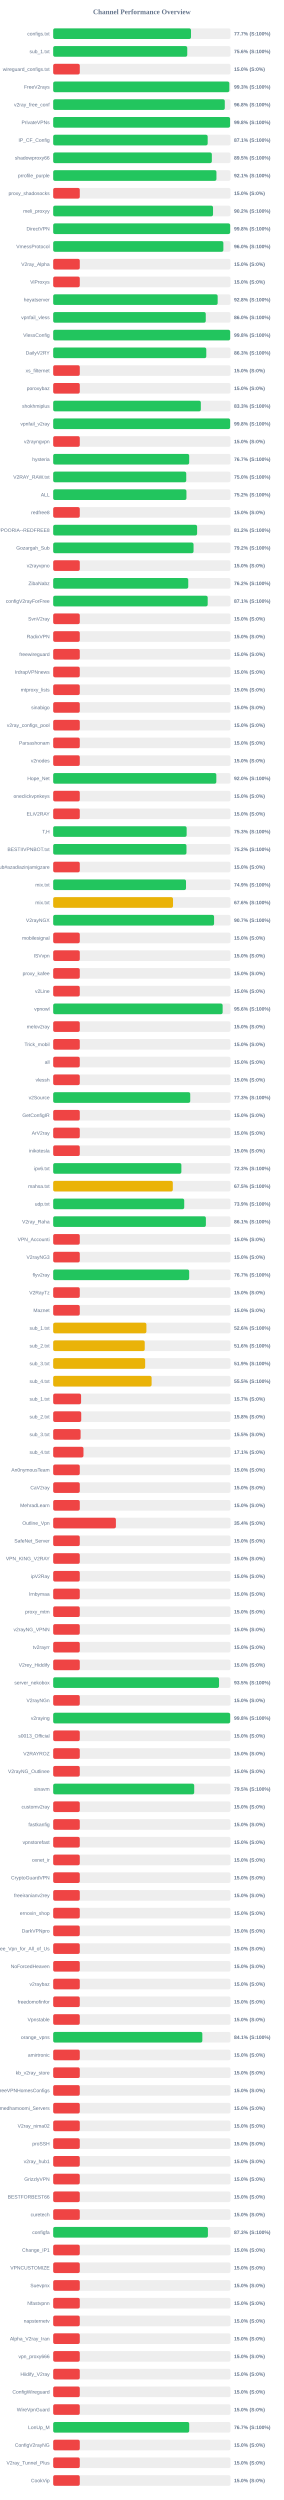
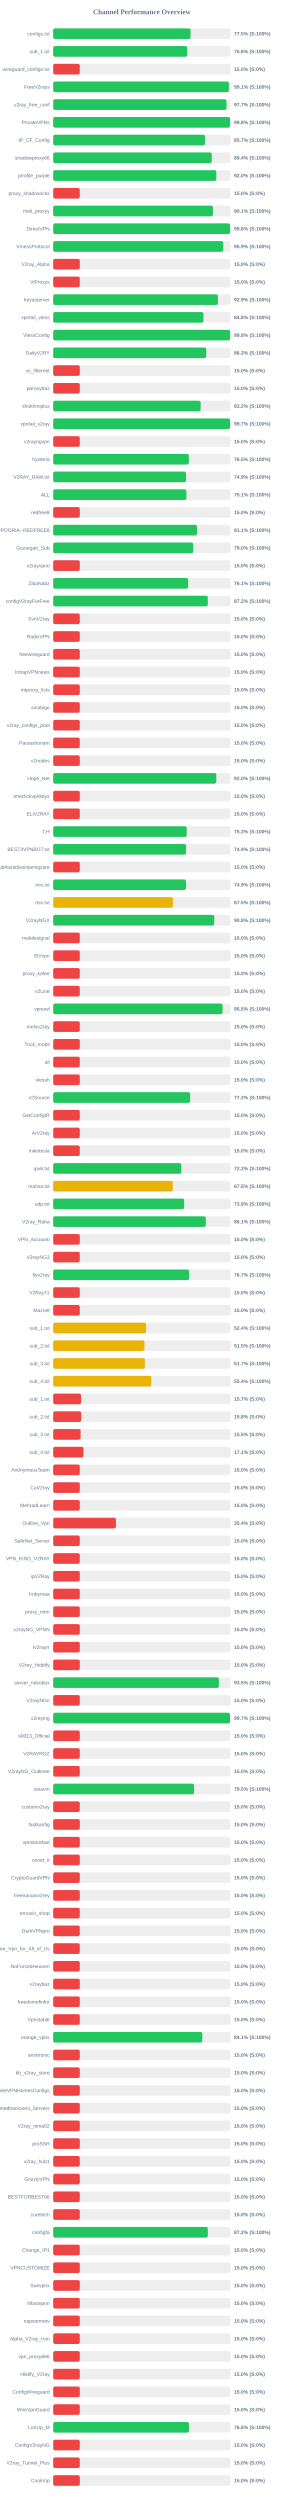
<svg xmlns="http://www.w3.org/2000/svg" width="800" height="7050" version="1.1">
  <style>
        .row { font: 14px Arial; fill: #64748b; }
        .score { font: bold 14px Arial; fill: #64748b; }
    </style>
  <text x="400" y="40" text-anchor="middle" font-size="20px" font-weight="bold" fill="#64748b">Channel Performance Overview</text>
  <rect x="150" y="80" width="500" height="30" fill="#eee" rx="5" />
-   <rect x="150" y="80" width="388.6" height="30" fill="#22c55e" rx="5" />
+   <rect x="150" y="80" width="387.4" height="30" fill="#22c55e" rx="5" />
  <text x="140" y="100" text-anchor="end" class="row">configs.txt</text>
-   <text x="660" y="100" text-anchor="start" class="score">77.7% (S:100%)</text>
+   <text x="660" y="100" text-anchor="start" class="score">77.5% (S:100%)</text>
  <rect x="150" y="130" width="500" height="30" fill="#eee" rx="5" />
-   <rect x="150" y="130" width="378.05" height="30" fill="#22c55e" rx="5" />
+   <rect x="150" y="130" width="377.9" height="30" fill="#22c55e" rx="5" />
  <text x="140" y="150" text-anchor="end" class="row">sub_1.txt</text>
  <text x="660" y="150" text-anchor="start" class="score">75.6% (S:100%)</text>
  <rect x="150" y="180" width="500" height="30" fill="#eee" rx="5" />
  <rect x="150" y="180" width="75.0" height="30" fill="#ef4444" rx="5" />
  <text x="140" y="200" text-anchor="end" class="row">wireguard_configs.txt</text>
  <text x="660" y="200" text-anchor="start" class="score">15.0% (S:0%)</text>
  <rect x="150" y="230" width="500" height="30" fill="#eee" rx="5" />
-   <rect x="150" y="230" width="496.7" height="30" fill="#22c55e" rx="5" />
+   <rect x="150" y="230" width="495.45" height="30" fill="#22c55e" rx="5" />
  <text x="140" y="250" text-anchor="end" class="row">FreeV2rays</text>
-   <text x="660" y="250" text-anchor="start" class="score">99.3% (S:100%)</text>
+   <text x="660" y="250" text-anchor="start" class="score">99.1% (S:100%)</text>
  <rect x="150" y="280" width="500" height="30" fill="#eee" rx="5" />
-   <rect x="150" y="280" width="483.9" height="30" fill="#22c55e" rx="5" />
+   <rect x="150" y="280" width="488.7" height="30" fill="#22c55e" rx="5" />
  <text x="140" y="300" text-anchor="end" class="row">v2ray_free_conf</text>
-   <text x="660" y="300" text-anchor="start" class="score">96.8% (S:100%)</text>
+   <text x="660" y="300" text-anchor="start" class="score">97.7% (S:100%)</text>
  <rect x="150" y="330" width="500" height="30" fill="#eee" rx="5" />
-   <rect x="150" y="330" width="498.75" height="30" fill="#22c55e" rx="5" />
+   <rect x="150" y="330" width="498.8" height="30" fill="#22c55e" rx="5" />
  <text x="140" y="350" text-anchor="end" class="row">PrivateVPNs</text>
  <text x="660" y="350" text-anchor="start" class="score">99.8% (S:100%)</text>
  <rect x="150" y="380" width="500" height="30" fill="#eee" rx="5" />
-   <rect x="150" y="380" width="435.65" height="30" fill="#22c55e" rx="5" />
+   <rect x="150" y="380" width="428.3" height="30" fill="#22c55e" rx="5" />
  <text x="140" y="400" text-anchor="end" class="row">IP_CF_Config</text>
-   <text x="660" y="400" text-anchor="start" class="score">87.1% (S:100%)</text>
+   <text x="660" y="400" text-anchor="start" class="score">85.7% (S:100%)</text>
  <rect x="150" y="430" width="500" height="30" fill="#eee" rx="5" />
-   <rect x="150" y="430" width="447.4" height="30" fill="#22c55e" rx="5" />
+   <rect x="150" y="430" width="447.15" height="30" fill="#22c55e" rx="5" />
  <text x="140" y="450" text-anchor="end" class="row">shadowproxy66</text>
-   <text x="660" y="450" text-anchor="start" class="score">89.5% (S:100%)</text>
+   <text x="660" y="450" text-anchor="start" class="score">89.4% (S:100%)</text>
  <rect x="150" y="480" width="500" height="30" fill="#eee" rx="5" />
-   <rect x="150" y="480" width="460.35" height="30" fill="#22c55e" rx="5" />
+   <rect x="150" y="480" width="460.05" height="30" fill="#22c55e" rx="5" />
  <text x="140" y="500" text-anchor="end" class="row">prrofile_purple</text>
-   <text x="660" y="500" text-anchor="start" class="score">92.1% (S:100%)</text>
+   <text x="660" y="500" text-anchor="start" class="score">92.0% (S:100%)</text>
  <rect x="150" y="530" width="500" height="30" fill="#eee" rx="5" />
  <rect x="150" y="530" width="75.0" height="30" fill="#ef4444" rx="5" />
  <text x="140" y="550" text-anchor="end" class="row">proxy_shadosocks</text>
  <text x="660" y="550" text-anchor="start" class="score">15.0% (S:0%)</text>
  <rect x="150" y="580" width="500" height="30" fill="#eee" rx="5" />
-   <rect x="150" y="580" width="450.75" height="30" fill="#22c55e" rx="5" />
+   <rect x="150" y="580" width="450.35" height="30" fill="#22c55e" rx="5" />
  <text x="140" y="600" text-anchor="end" class="row">meli_proxyy</text>
-   <text x="660" y="600" text-anchor="start" class="score">90.2% (S:100%)</text>
+   <text x="660" y="600" text-anchor="start" class="score">90.1% (S:100%)</text>
  <rect x="150" y="630" width="500" height="30" fill="#eee" rx="5" />
-   <rect x="150" y="630" width="499.05" height="30" fill="#22c55e" rx="5" />
+   <rect x="150" y="630" width="498.85" height="30" fill="#22c55e" rx="5" />
  <text x="140" y="650" text-anchor="end" class="row">DirectVPN</text>
  <text x="660" y="650" text-anchor="start" class="score">99.8% (S:100%)</text>
  <rect x="150" y="680" width="500" height="30" fill="#eee" rx="5" />
-   <rect x="150" y="680" width="479.9" height="30" fill="#22c55e" rx="5" />
+   <rect x="150" y="680" width="479.6" height="30" fill="#22c55e" rx="5" />
  <text x="140" y="700" text-anchor="end" class="row">VmessProtocol</text>
-   <text x="660" y="700" text-anchor="start" class="score">96.0% (S:100%)</text>
+   <text x="660" y="700" text-anchor="start" class="score">95.9% (S:100%)</text>
  <rect x="150" y="730" width="500" height="30" fill="#eee" rx="5" />
  <rect x="150" y="730" width="75.0" height="30" fill="#ef4444" rx="5" />
  <text x="140" y="750" text-anchor="end" class="row">V2ray_Alpha</text>
  <text x="660" y="750" text-anchor="start" class="score">15.0% (S:0%)</text>
  <rect x="150" y="780" width="500" height="30" fill="#eee" rx="5" />
  <rect x="150" y="780" width="75.0" height="30" fill="#ef4444" rx="5" />
  <text x="140" y="800" text-anchor="end" class="row">ViProxys</text>
  <text x="660" y="800" text-anchor="start" class="score">15.0% (S:0%)</text>
  <rect x="150" y="830" width="500" height="30" fill="#eee" rx="5" />
-   <rect x="150" y="830" width="463.8" height="30" fill="#22c55e" rx="5" />
+   <rect x="150" y="830" width="464.55" height="30" fill="#22c55e" rx="5" />
  <text x="140" y="850" text-anchor="end" class="row">heyatserver</text>
-   <text x="660" y="850" text-anchor="start" class="score">92.8% (S:100%)</text>
+   <text x="660" y="850" text-anchor="start" class="score">92.9% (S:100%)</text>
  <rect x="150" y="880" width="500" height="30" fill="#eee" rx="5" />
-   <rect x="150" y="880" width="430.25" height="30" fill="#22c55e" rx="5" />
+   <rect x="150" y="880" width="423.75" height="30" fill="#22c55e" rx="5" />
  <text x="140" y="900" text-anchor="end" class="row">vpnfail_vless</text>
-   <text x="660" y="900" text-anchor="start" class="score">86.0% (S:100%)</text>
+   <text x="660" y="900" text-anchor="start" class="score">84.8% (S:100%)</text>
  <rect x="150" y="930" width="500" height="30" fill="#eee" rx="5" />
-   <rect x="150" y="930" width="499.05" height="30" fill="#22c55e" rx="5" />
+   <rect x="150" y="930" width="498.8" height="30" fill="#22c55e" rx="5" />
  <text x="140" y="950" text-anchor="end" class="row">VlessConfig</text>
  <text x="660" y="950" text-anchor="start" class="score">99.8% (S:100%)</text>
  <rect x="150" y="980" width="500" height="30" fill="#eee" rx="5" />
-   <rect x="150" y="980" width="431.75" height="30" fill="#22c55e" rx="5" />
+   <rect x="150" y="980" width="431.5" height="30" fill="#22c55e" rx="5" />
  <text x="140" y="1000" text-anchor="end" class="row">DailyV2RY</text>
  <text x="660" y="1000" text-anchor="start" class="score">86.3% (S:100%)</text>
  <rect x="150" y="1030" width="500" height="30" fill="#eee" rx="5" />
  <rect x="150" y="1030" width="75.0" height="30" fill="#ef4444" rx="5" />
  <text x="140" y="1050" text-anchor="end" class="row">xs_filternet</text>
  <text x="660" y="1050" text-anchor="start" class="score">15.0% (S:0%)</text>
  <rect x="150" y="1080" width="500" height="30" fill="#eee" rx="5" />
  <rect x="150" y="1080" width="75.0" height="30" fill="#ef4444" rx="5" />
  <text x="140" y="1100" text-anchor="end" class="row">poroxybaz</text>
  <text x="660" y="1100" text-anchor="start" class="score">15.0% (S:0%)</text>
  <rect x="150" y="1130" width="500" height="30" fill="#eee" rx="5" />
-   <rect x="150" y="1130" width="416.35" height="30" fill="#22c55e" rx="5" />
+   <rect x="150" y="1130" width="415.8" height="30" fill="#22c55e" rx="5" />
  <text x="140" y="1150" text-anchor="end" class="row">shokhmiplus</text>
-   <text x="660" y="1150" text-anchor="start" class="score">83.3% (S:100%)</text>
+   <text x="660" y="1150" text-anchor="start" class="score">83.2% (S:100%)</text>
  <rect x="150" y="1180" width="500" height="30" fill="#eee" rx="5" />
-   <rect x="150" y="1180" width="498.95" height="30" fill="#22c55e" rx="5" />
+   <rect x="150" y="1180" width="498.7" height="30" fill="#22c55e" rx="5" />
  <text x="140" y="1200" text-anchor="end" class="row">vpnfail_v2ray</text>
-   <text x="660" y="1200" text-anchor="start" class="score">99.8% (S:100%)</text>
+   <text x="660" y="1200" text-anchor="start" class="score">99.7% (S:100%)</text>
  <rect x="150" y="1230" width="500" height="30" fill="#eee" rx="5" />
  <rect x="150" y="1230" width="75.0" height="30" fill="#ef4444" rx="5" />
  <text x="140" y="1250" text-anchor="end" class="row">v2rayngvpn</text>
  <text x="660" y="1250" text-anchor="start" class="score">15.0% (S:0%)</text>
  <rect x="150" y="1280" width="500" height="30" fill="#eee" rx="5" />
-   <rect x="150" y="1280" width="383.5" height="30" fill="#22c55e" rx="5" />
+   <rect x="150" y="1280" width="382.5" height="30" fill="#22c55e" rx="5" />
  <text x="140" y="1300" text-anchor="end" class="row">hysteria</text>
-   <text x="660" y="1300" text-anchor="start" class="score">76.7% (S:100%)</text>
+   <text x="660" y="1300" text-anchor="start" class="score">76.5% (S:100%)</text>
  <rect x="150" y="1330" width="500" height="30" fill="#eee" rx="5" />
-   <rect x="150" y="1330" width="375.2" height="30" fill="#22c55e" rx="5" />
+   <rect x="150" y="1330" width="374.5" height="30" fill="#22c55e" rx="5" />
  <text x="140" y="1350" text-anchor="end" class="row">V2RAY_RAW.txt</text>
-   <text x="660" y="1350" text-anchor="start" class="score">75.0% (S:100%)</text>
+   <text x="660" y="1350" text-anchor="start" class="score">74.9% (S:100%)</text>
  <rect x="150" y="1380" width="500" height="30" fill="#eee" rx="5" />
-   <rect x="150" y="1380" width="375.75" height="30" fill="#22c55e" rx="5" />
+   <rect x="150" y="1380" width="375.7" height="30" fill="#22c55e" rx="5" />
  <text x="140" y="1400" text-anchor="end" class="row">ALL</text>
-   <text x="660" y="1400" text-anchor="start" class="score">75.2% (S:100%)</text>
+   <text x="660" y="1400" text-anchor="start" class="score">75.1% (S:100%)</text>
  <rect x="150" y="1430" width="500" height="30" fill="#eee" rx="5" />
  <rect x="150" y="1430" width="75.0" height="30" fill="#ef4444" rx="5" />
  <text x="140" y="1450" text-anchor="end" class="row">redfree8</text>
  <text x="660" y="1450" text-anchor="start" class="score">15.0% (S:0%)</text>
  <rect x="150" y="1480" width="500" height="30" fill="#eee" rx="5" />
-   <rect x="150" y="1480" width="405.85" height="30" fill="#22c55e" rx="5" />
+   <rect x="150" y="1480" width="405.5" height="30" fill="#22c55e" rx="5" />
  <text x="140" y="1500" text-anchor="end" class="row">POORIA--REDFREE8.txt#POORIA--REDFREE8</text>
-   <text x="660" y="1500" text-anchor="start" class="score">81.2% (S:100%)</text>
+   <text x="660" y="1500" text-anchor="start" class="score">81.1% (S:100%)</text>
  <rect x="150" y="1530" width="500" height="30" fill="#eee" rx="5" />
-   <rect x="150" y="1530" width="395.8" height="30" fill="#22c55e" rx="5" />
+   <rect x="150" y="1530" width="394.95" height="30" fill="#22c55e" rx="5" />
  <text x="140" y="1550" text-anchor="end" class="row">Gozargah_Sub</text>
-   <text x="660" y="1550" text-anchor="start" class="score">79.2% (S:100%)</text>
+   <text x="660" y="1550" text-anchor="start" class="score">79.0% (S:100%)</text>
  <rect x="150" y="1580" width="500" height="30" fill="#eee" rx="5" />
  <rect x="150" y="1580" width="75.0" height="30" fill="#ef4444" rx="5" />
  <text x="140" y="1600" text-anchor="end" class="row">v2rayvpno</text>
  <text x="660" y="1600" text-anchor="start" class="score">15.0% (S:0%)</text>
  <rect x="150" y="1630" width="500" height="30" fill="#eee" rx="5" />
-   <rect x="150" y="1630" width="380.85" height="30" fill="#22c55e" rx="5" />
+   <rect x="150" y="1630" width="380.5" height="30" fill="#22c55e" rx="5" />
  <text x="140" y="1650" text-anchor="end" class="row">ZibaNabz</text>
-   <text x="660" y="1650" text-anchor="start" class="score">76.2% (S:100%)</text>
+   <text x="660" y="1650" text-anchor="start" class="score">76.1% (S:100%)</text>
  <rect x="150" y="1680" width="500" height="30" fill="#eee" rx="5" />
-   <rect x="150" y="1680" width="435.7" height="30" fill="#22c55e" rx="5" />
+   <rect x="150" y="1680" width="436.0" height="30" fill="#22c55e" rx="5" />
  <text x="140" y="1700" text-anchor="end" class="row">configV2rayForFree</text>
-   <text x="660" y="1700" text-anchor="start" class="score">87.1% (S:100%)</text>
+   <text x="660" y="1700" text-anchor="start" class="score">87.2% (S:100%)</text>
  <rect x="150" y="1730" width="500" height="30" fill="#eee" rx="5" />
  <rect x="150" y="1730" width="75.0" height="30" fill="#ef4444" rx="5" />
  <text x="140" y="1750" text-anchor="end" class="row">SvnV2ray</text>
  <text x="660" y="1750" text-anchor="start" class="score">15.0% (S:0%)</text>
  <rect x="150" y="1780" width="500" height="30" fill="#eee" rx="5" />
  <rect x="150" y="1780" width="75.0" height="30" fill="#ef4444" rx="5" />
  <text x="140" y="1800" text-anchor="end" class="row">RadixVPN</text>
  <text x="660" y="1800" text-anchor="start" class="score">15.0% (S:0%)</text>
  <rect x="150" y="1830" width="500" height="30" fill="#eee" rx="5" />
  <rect x="150" y="1830" width="75.0" height="30" fill="#ef4444" rx="5" />
  <text x="140" y="1850" text-anchor="end" class="row">freewireguard</text>
  <text x="660" y="1850" text-anchor="start" class="score">15.0% (S:0%)</text>
  <rect x="150" y="1880" width="500" height="30" fill="#eee" rx="5" />
  <rect x="150" y="1880" width="75.0" height="30" fill="#ef4444" rx="5" />
  <text x="140" y="1900" text-anchor="end" class="row">IrdrapVPNnews</text>
  <text x="660" y="1900" text-anchor="start" class="score">15.0% (S:0%)</text>
  <rect x="150" y="1930" width="500" height="30" fill="#eee" rx="5" />
  <rect x="150" y="1930" width="75.0" height="30" fill="#ef4444" rx="5" />
  <text x="140" y="1950" text-anchor="end" class="row">mtproxy_lists</text>
  <text x="660" y="1950" text-anchor="start" class="score">15.0% (S:0%)</text>
  <rect x="150" y="1980" width="500" height="30" fill="#eee" rx="5" />
  <rect x="150" y="1980" width="75.0" height="30" fill="#ef4444" rx="5" />
  <text x="140" y="2000" text-anchor="end" class="row">sinabigo</text>
  <text x="660" y="2000" text-anchor="start" class="score">15.0% (S:0%)</text>
  <rect x="150" y="2030" width="500" height="30" fill="#eee" rx="5" />
  <rect x="150" y="2030" width="75.0" height="30" fill="#ef4444" rx="5" />
  <text x="140" y="2050" text-anchor="end" class="row">v2ray_configs_pool</text>
  <text x="660" y="2050" text-anchor="start" class="score">15.0% (S:0%)</text>
  <rect x="150" y="2080" width="500" height="30" fill="#eee" rx="5" />
  <rect x="150" y="2080" width="75.0" height="30" fill="#ef4444" rx="5" />
  <text x="140" y="2100" text-anchor="end" class="row">Parsashonam</text>
  <text x="660" y="2100" text-anchor="start" class="score">15.0% (S:0%)</text>
  <rect x="150" y="2130" width="500" height="30" fill="#eee" rx="5" />
  <rect x="150" y="2130" width="75.0" height="30" fill="#ef4444" rx="5" />
  <text x="140" y="2150" text-anchor="end" class="row">v2nodes</text>
  <text x="660" y="2150" text-anchor="start" class="score">15.0% (S:0%)</text>
  <rect x="150" y="2180" width="500" height="30" fill="#eee" rx="5" />
-   <rect x="150" y="2180" width="460.05" height="30" fill="#22c55e" rx="5" />
+   <rect x="150" y="2180" width="459.9" height="30" fill="#22c55e" rx="5" />
  <text x="140" y="2200" text-anchor="end" class="row">Hope_Net</text>
  <text x="660" y="2200" text-anchor="start" class="score">92.0% (S:100%)</text>
  <rect x="150" y="2230" width="500" height="30" fill="#eee" rx="5" />
  <rect x="150" y="2230" width="75.0" height="30" fill="#ef4444" rx="5" />
  <text x="140" y="2250" text-anchor="end" class="row">oneclickvpnkeys</text>
  <text x="660" y="2250" text-anchor="start" class="score">15.0% (S:0%)</text>
  <rect x="150" y="2280" width="500" height="30" fill="#eee" rx="5" />
  <rect x="150" y="2280" width="75.0" height="30" fill="#ef4444" rx="5" />
  <text x="140" y="2300" text-anchor="end" class="row">ELiV2RAY</text>
  <text x="660" y="2300" text-anchor="start" class="score">15.0% (S:0%)</text>
  <rect x="150" y="2330" width="500" height="30" fill="#eee" rx="5" />
-   <rect x="150" y="2330" width="376.35" height="30" fill="#22c55e" rx="5" />
+   <rect x="150" y="2330" width="376.5" height="30" fill="#22c55e" rx="5" />
  <text x="140" y="2350" text-anchor="end" class="row">T,H</text>
  <text x="660" y="2350" text-anchor="start" class="score">75.3% (S:100%)</text>
  <rect x="150" y="2380" width="500" height="30" fill="#eee" rx="5" />
-   <rect x="150" y="2380" width="375.85" height="30" fill="#22c55e" rx="5" />
+   <rect x="150" y="2380" width="374.7" height="30" fill="#22c55e" rx="5" />
  <text x="140" y="2400" text-anchor="end" class="row">BESTIIVPNBOT.txt</text>
-   <text x="660" y="2400" text-anchor="start" class="score">75.2% (S:100%)</text>
+   <text x="660" y="2400" text-anchor="start" class="score">74.9% (S:100%)</text>
  <rect x="150" y="2430" width="500" height="30" fill="#eee" rx="5" />
  <rect x="150" y="2430" width="75.0" height="30" fill="#ef4444" rx="5" />
  <text x="140" y="2450" text-anchor="end" class="row">Sub#azadiazinjamigzare</text>
  <text x="660" y="2450" text-anchor="start" class="score">15.0% (S:0%)</text>
  <rect x="150" y="2480" width="500" height="30" fill="#eee" rx="5" />
-   <rect x="150" y="2480" width="374.55" height="30" fill="#22c55e" rx="5" />
+   <rect x="150" y="2480" width="374.5" height="30" fill="#22c55e" rx="5" />
  <text x="140" y="2500" text-anchor="end" class="row">mix.txt</text>
  <text x="660" y="2500" text-anchor="start" class="score">74.9% (S:100%)</text>
  <rect x="150" y="2530" width="500" height="30" fill="#eee" rx="5" />
-   <rect x="150" y="2530" width="337.9" height="30" fill="#eab308" rx="5" />
+   <rect x="150" y="2530" width="337.75" height="30" fill="#eab308" rx="5" />
  <text x="140" y="2550" text-anchor="end" class="row">mix.txt</text>
-   <text x="660" y="2550" text-anchor="start" class="score">67.6% (S:100%)</text>
+   <text x="660" y="2550" text-anchor="start" class="score">67.5% (S:100%)</text>
  <rect x="150" y="2580" width="500" height="30" fill="#eee" rx="5" />
-   <rect x="150" y="2580" width="453.7" height="30" fill="#22c55e" rx="5" />
+   <rect x="150" y="2580" width="454.15" height="30" fill="#22c55e" rx="5" />
  <text x="140" y="2600" text-anchor="end" class="row">V2rayNGX</text>
-   <text x="660" y="2600" text-anchor="start" class="score">90.7% (S:100%)</text>
+   <text x="660" y="2600" text-anchor="start" class="score">90.8% (S:100%)</text>
  <rect x="150" y="2630" width="500" height="30" fill="#eee" rx="5" />
  <rect x="150" y="2630" width="75.0" height="30" fill="#ef4444" rx="5" />
  <text x="140" y="2650" text-anchor="end" class="row">mobilesignal</text>
  <text x="660" y="2650" text-anchor="start" class="score">15.0% (S:0%)</text>
  <rect x="150" y="2680" width="500" height="30" fill="#eee" rx="5" />
  <rect x="150" y="2680" width="75.0" height="30" fill="#ef4444" rx="5" />
  <text x="140" y="2700" text-anchor="end" class="row">ISVvpn</text>
  <text x="660" y="2700" text-anchor="start" class="score">15.0% (S:0%)</text>
  <rect x="150" y="2730" width="500" height="30" fill="#eee" rx="5" />
  <rect x="150" y="2730" width="75.0" height="30" fill="#ef4444" rx="5" />
  <text x="140" y="2750" text-anchor="end" class="row">proxy_kafee</text>
  <text x="660" y="2750" text-anchor="start" class="score">15.0% (S:0%)</text>
  <rect x="150" y="2780" width="500" height="30" fill="#eee" rx="5" />
  <rect x="150" y="2780" width="75.0" height="30" fill="#ef4444" rx="5" />
  <text x="140" y="2800" text-anchor="end" class="row">v2Line</text>
  <text x="660" y="2800" text-anchor="start" class="score">15.0% (S:0%)</text>
  <rect x="150" y="2830" width="500" height="30" fill="#eee" rx="5" />
-   <rect x="150" y="2830" width="477.85" height="30" fill="#22c55e" rx="5" />
+   <rect x="150" y="2830" width="477.6" height="30" fill="#22c55e" rx="5" />
  <text x="140" y="2850" text-anchor="end" class="row">vpnowl</text>
-   <text x="660" y="2850" text-anchor="start" class="score">95.6% (S:100%)</text>
+   <text x="660" y="2850" text-anchor="start" class="score">95.5% (S:100%)</text>
  <rect x="150" y="2880" width="500" height="30" fill="#eee" rx="5" />
  <rect x="150" y="2880" width="75.0" height="30" fill="#ef4444" rx="5" />
  <text x="140" y="2900" text-anchor="end" class="row">melov2ray</text>
  <text x="660" y="2900" text-anchor="start" class="score">15.0% (S:0%)</text>
  <rect x="150" y="2930" width="500" height="30" fill="#eee" rx="5" />
  <rect x="150" y="2930" width="75.0" height="30" fill="#ef4444" rx="5" />
  <text x="140" y="2950" text-anchor="end" class="row">Trick_mobil</text>
  <text x="660" y="2950" text-anchor="start" class="score">15.0% (S:0%)</text>
  <rect x="150" y="2980" width="500" height="30" fill="#eee" rx="5" />
  <rect x="150" y="2980" width="75.0" height="30" fill="#ef4444" rx="5" />
  <text x="140" y="3000" text-anchor="end" class="row">all</text>
  <text x="660" y="3000" text-anchor="start" class="score">15.0% (S:0%)</text>
  <rect x="150" y="3030" width="500" height="30" fill="#eee" rx="5" />
  <rect x="150" y="3030" width="75.0" height="30" fill="#ef4444" rx="5" />
  <text x="140" y="3050" text-anchor="end" class="row">vlessh</text>
  <text x="660" y="3050" text-anchor="start" class="score">15.0% (S:0%)</text>
  <rect x="150" y="3080" width="500" height="30" fill="#eee" rx="5" />
-   <rect x="150" y="3080" width="386.45" height="30" fill="#22c55e" rx="5" />
+   <rect x="150" y="3080" width="386.15" height="30" fill="#22c55e" rx="5" />
  <text x="140" y="3100" text-anchor="end" class="row">v2Source</text>
-   <text x="660" y="3100" text-anchor="start" class="score">77.3% (S:100%)</text>
+   <text x="660" y="3100" text-anchor="start" class="score">77.2% (S:100%)</text>
  <rect x="150" y="3130" width="500" height="30" fill="#eee" rx="5" />
  <rect x="150" y="3130" width="75.0" height="30" fill="#ef4444" rx="5" />
  <text x="140" y="3150" text-anchor="end" class="row">GetConfigIR</text>
  <text x="660" y="3150" text-anchor="start" class="score">15.0% (S:0%)</text>
  <rect x="150" y="3180" width="500" height="30" fill="#eee" rx="5" />
  <rect x="150" y="3180" width="75.0" height="30" fill="#ef4444" rx="5" />
  <text x="140" y="3200" text-anchor="end" class="row">ArV2ray</text>
  <text x="660" y="3200" text-anchor="start" class="score">15.0% (S:0%)</text>
  <rect x="150" y="3230" width="500" height="30" fill="#eee" rx="5" />
  <rect x="150" y="3230" width="75.0" height="30" fill="#ef4444" rx="5" />
  <text x="140" y="3250" text-anchor="end" class="row">inikotesla</text>
  <text x="660" y="3250" text-anchor="start" class="score">15.0% (S:0%)</text>
  <rect x="150" y="3280" width="500" height="30" fill="#eee" rx="5" />
-   <rect x="150" y="3280" width="361.45" height="30" fill="#22c55e" rx="5" />
+   <rect x="150" y="3280" width="361.15" height="30" fill="#22c55e" rx="5" />
  <text x="140" y="3300" text-anchor="end" class="row">ipv6.txt</text>
-   <text x="660" y="3300" text-anchor="start" class="score">72.3% (S:100%)</text>
+   <text x="660" y="3300" text-anchor="start" class="score">72.2% (S:100%)</text>
  <rect x="150" y="3330" width="500" height="30" fill="#eee" rx="5" />
-   <rect x="150" y="3330" width="337.35" height="30" fill="#eab308" rx="5" />
+   <rect x="150" y="3330" width="337.3" height="30" fill="#eab308" rx="5" />
  <text x="140" y="3350" text-anchor="end" class="row">mahsa.txt</text>
  <text x="660" y="3350" text-anchor="start" class="score">67.5% (S:100%)</text>
  <rect x="150" y="3380" width="500" height="30" fill="#eee" rx="5" />
-   <rect x="150" y="3380" width="369.5" height="30" fill="#22c55e" rx="5" />
+   <rect x="150" y="3380" width="369.3" height="30" fill="#22c55e" rx="5" />
  <text x="140" y="3400" text-anchor="end" class="row">udp.txt</text>
  <text x="660" y="3400" text-anchor="start" class="score">73.9% (S:100%)</text>
  <rect x="150" y="3430" width="500" height="30" fill="#eee" rx="5" />
-   <rect x="150" y="3430" width="430.6" height="30" fill="#22c55e" rx="5" />
+   <rect x="150" y="3430" width="430.35" height="30" fill="#22c55e" rx="5" />
  <text x="140" y="3450" text-anchor="end" class="row">V2ray_Raha</text>
  <text x="660" y="3450" text-anchor="start" class="score">86.1% (S:100%)</text>
  <rect x="150" y="3480" width="500" height="30" fill="#eee" rx="5" />
  <rect x="150" y="3480" width="75.0" height="30" fill="#ef4444" rx="5" />
  <text x="140" y="3500" text-anchor="end" class="row">VPN_Accounti</text>
  <text x="660" y="3500" text-anchor="start" class="score">15.0% (S:0%)</text>
  <rect x="150" y="3530" width="500" height="30" fill="#eee" rx="5" />
  <rect x="150" y="3530" width="75.0" height="30" fill="#ef4444" rx="5" />
  <text x="140" y="3550" text-anchor="end" class="row">V2rayNG3</text>
  <text x="660" y="3550" text-anchor="start" class="score">15.0% (S:0%)</text>
  <rect x="150" y="3580" width="500" height="30" fill="#eee" rx="5" />
-   <rect x="150" y="3580" width="383.45" height="30" fill="#22c55e" rx="5" />
+   <rect x="150" y="3580" width="383.25" height="30" fill="#22c55e" rx="5" />
  <text x="140" y="3600" text-anchor="end" class="row">flyv2ray</text>
  <text x="660" y="3600" text-anchor="start" class="score">76.7% (S:100%)</text>
  <rect x="150" y="3630" width="500" height="30" fill="#eee" rx="5" />
  <rect x="150" y="3630" width="75.0" height="30" fill="#ef4444" rx="5" />
  <text x="140" y="3650" text-anchor="end" class="row">V2RayTz</text>
  <text x="660" y="3650" text-anchor="start" class="score">15.0% (S:0%)</text>
  <rect x="150" y="3680" width="500" height="30" fill="#eee" rx="5" />
  <rect x="150" y="3680" width="75.0" height="30" fill="#ef4444" rx="5" />
  <text x="140" y="3700" text-anchor="end" class="row">Maznet</text>
  <text x="660" y="3700" text-anchor="start" class="score">15.0% (S:0%)</text>
  <rect x="150" y="3730" width="500" height="30" fill="#eee" rx="5" />
-   <rect x="150" y="3730" width="262.85" height="30" fill="#eab308" rx="5" />
+   <rect x="150" y="3730" width="262.1" height="30" fill="#eab308" rx="5" />
  <text x="140" y="3750" text-anchor="end" class="row">sub_1.txt</text>
-   <text x="660" y="3750" text-anchor="start" class="score">52.6% (S:100%)</text>
+   <text x="660" y="3750" text-anchor="start" class="score">52.4% (S:100%)</text>
  <rect x="150" y="3780" width="500" height="30" fill="#eee" rx="5" />
-   <rect x="150" y="3780" width="258.15" height="30" fill="#eab308" rx="5" />
+   <rect x="150" y="3780" width="257.45" height="30" fill="#eab308" rx="5" />
  <text x="140" y="3800" text-anchor="end" class="row">sub_2.txt</text>
-   <text x="660" y="3800" text-anchor="start" class="score">51.6% (S:100%)</text>
+   <text x="660" y="3800" text-anchor="start" class="score">51.5% (S:100%)</text>
  <rect x="150" y="3830" width="500" height="30" fill="#eee" rx="5" />
-   <rect x="150" y="3830" width="259.35" height="30" fill="#eab308" rx="5" />
+   <rect x="150" y="3830" width="258.6" height="30" fill="#eab308" rx="5" />
  <text x="140" y="3850" text-anchor="end" class="row">sub_3.txt</text>
-   <text x="660" y="3850" text-anchor="start" class="score">51.9% (S:100%)</text>
+   <text x="660" y="3850" text-anchor="start" class="score">51.7% (S:100%)</text>
  <rect x="150" y="3880" width="500" height="30" fill="#eee" rx="5" />
-   <rect x="150" y="3880" width="277.55" height="30" fill="#eab308" rx="5" />
+   <rect x="150" y="3880" width="276.8" height="30" fill="#eab308" rx="5" />
  <text x="140" y="3900" text-anchor="end" class="row">sub_4.txt</text>
-   <text x="660" y="3900" text-anchor="start" class="score">55.5% (S:100%)</text>
+   <text x="660" y="3900" text-anchor="start" class="score">55.4% (S:100%)</text>
  <rect x="150" y="3930" width="500" height="30" fill="#eee" rx="5" />
  <rect x="150" y="3930" width="78.65" height="30" fill="#ef4444" rx="5" />
  <text x="140" y="3950" text-anchor="end" class="row">sub_1.txt</text>
  <text x="660" y="3950" text-anchor="start" class="score">15.7% (S:0%)</text>
  <rect x="150" y="3980" width="500" height="30" fill="#eee" rx="5" />
  <rect x="150" y="3980" width="79.05" height="30" fill="#ef4444" rx="5" />
  <text x="140" y="4000" text-anchor="end" class="row">sub_2.txt</text>
  <text x="660" y="4000" text-anchor="start" class="score">15.8% (S:0%)</text>
  <rect x="150" y="4030" width="500" height="30" fill="#eee" rx="5" />
  <rect x="150" y="4030" width="77.3" height="30" fill="#ef4444" rx="5" />
  <text x="140" y="4050" text-anchor="end" class="row">sub_3.txt</text>
  <text x="660" y="4050" text-anchor="start" class="score">15.5% (S:0%)</text>
  <rect x="150" y="4080" width="500" height="30" fill="#eee" rx="5" />
  <rect x="150" y="4080" width="85.4" height="30" fill="#ef4444" rx="5" />
  <text x="140" y="4100" text-anchor="end" class="row">sub_4.txt</text>
  <text x="660" y="4100" text-anchor="start" class="score">17.1% (S:0%)</text>
  <rect x="150" y="4130" width="500" height="30" fill="#eee" rx="5" />
  <rect x="150" y="4130" width="75.0" height="30" fill="#ef4444" rx="5" />
  <text x="140" y="4150" text-anchor="end" class="row">An0nymousTeam</text>
  <text x="660" y="4150" text-anchor="start" class="score">15.0% (S:0%)</text>
  <rect x="150" y="4180" width="500" height="30" fill="#eee" rx="5" />
  <rect x="150" y="4180" width="75.0" height="30" fill="#ef4444" rx="5" />
  <text x="140" y="4200" text-anchor="end" class="row">CaV2ray</text>
  <text x="660" y="4200" text-anchor="start" class="score">15.0% (S:0%)</text>
  <rect x="150" y="4230" width="500" height="30" fill="#eee" rx="5" />
  <rect x="150" y="4230" width="75.0" height="30" fill="#ef4444" rx="5" />
  <text x="140" y="4250" text-anchor="end" class="row">MehradLearn</text>
  <text x="660" y="4250" text-anchor="start" class="score">15.0% (S:0%)</text>
  <rect x="150" y="4280" width="500" height="30" fill="#eee" rx="5" />
  <rect x="150" y="4280" width="176.85" height="30" fill="#ef4444" rx="5" />
  <text x="140" y="4300" text-anchor="end" class="row">Outline_Vpn</text>
  <text x="660" y="4300" text-anchor="start" class="score">35.4% (S:0%)</text>
  <rect x="150" y="4330" width="500" height="30" fill="#eee" rx="5" />
  <rect x="150" y="4330" width="75.0" height="30" fill="#ef4444" rx="5" />
  <text x="140" y="4350" text-anchor="end" class="row">SafeNet_Server</text>
  <text x="660" y="4350" text-anchor="start" class="score">15.0% (S:0%)</text>
  <rect x="150" y="4380" width="500" height="30" fill="#eee" rx="5" />
  <rect x="150" y="4380" width="75.0" height="30" fill="#ef4444" rx="5" />
  <text x="140" y="4400" text-anchor="end" class="row">VPN_KING_V2RAY</text>
  <text x="660" y="4400" text-anchor="start" class="score">15.0% (S:0%)</text>
  <rect x="150" y="4430" width="500" height="30" fill="#eee" rx="5" />
  <rect x="150" y="4430" width="75.0" height="30" fill="#ef4444" rx="5" />
  <text x="140" y="4450" text-anchor="end" class="row">ipV2Ray</text>
  <text x="660" y="4450" text-anchor="start" class="score">15.0% (S:0%)</text>
  <rect x="150" y="4480" width="500" height="30" fill="#eee" rx="5" />
  <rect x="150" y="4480" width="75.0" height="30" fill="#ef4444" rx="5" />
  <text x="140" y="4500" text-anchor="end" class="row">lrnbymaa</text>
  <text x="660" y="4500" text-anchor="start" class="score">15.0% (S:0%)</text>
  <rect x="150" y="4530" width="500" height="30" fill="#eee" rx="5" />
  <rect x="150" y="4530" width="75.0" height="30" fill="#ef4444" rx="5" />
  <text x="140" y="4550" text-anchor="end" class="row">proxy_mtm</text>
  <text x="660" y="4550" text-anchor="start" class="score">15.0% (S:0%)</text>
  <rect x="150" y="4580" width="500" height="30" fill="#eee" rx="5" />
  <rect x="150" y="4580" width="75.0" height="30" fill="#ef4444" rx="5" />
  <text x="140" y="4600" text-anchor="end" class="row">v2rayNG_VPNN</text>
  <text x="660" y="4600" text-anchor="start" class="score">15.0% (S:0%)</text>
  <rect x="150" y="4630" width="500" height="30" fill="#eee" rx="5" />
  <rect x="150" y="4630" width="75.0" height="30" fill="#ef4444" rx="5" />
  <text x="140" y="4650" text-anchor="end" class="row">tv2rayrr</text>
  <text x="660" y="4650" text-anchor="start" class="score">15.0% (S:0%)</text>
  <rect x="150" y="4680" width="500" height="30" fill="#eee" rx="5" />
  <rect x="150" y="4680" width="75.0" height="30" fill="#ef4444" rx="5" />
  <text x="140" y="4700" text-anchor="end" class="row">V2rey_Hiddify</text>
  <text x="660" y="4700" text-anchor="start" class="score">15.0% (S:0%)</text>
  <rect x="150" y="4730" width="500" height="30" fill="#eee" rx="5" />
-   <rect x="150" y="4730" width="467.65" height="30" fill="#22c55e" rx="5" />
+   <rect x="150" y="4730" width="467.25" height="30" fill="#22c55e" rx="5" />
  <text x="140" y="4750" text-anchor="end" class="row">server_nekobox</text>
  <text x="660" y="4750" text-anchor="start" class="score">93.5% (S:100%)</text>
  <rect x="150" y="4780" width="500" height="30" fill="#eee" rx="5" />
  <rect x="150" y="4780" width="75.0" height="30" fill="#ef4444" rx="5" />
  <text x="140" y="4800" text-anchor="end" class="row">V2rayNGn</text>
  <text x="660" y="4800" text-anchor="start" class="score">15.0% (S:0%)</text>
  <rect x="150" y="4830" width="500" height="30" fill="#eee" rx="5" />
-   <rect x="150" y="4830" width="499.05" height="30" fill="#22c55e" rx="5" />
+   <rect x="150" y="4830" width="498.7" height="30" fill="#22c55e" rx="5" />
  <text x="140" y="4850" text-anchor="end" class="row">v2raying</text>
-   <text x="660" y="4850" text-anchor="start" class="score">99.8% (S:100%)</text>
+   <text x="660" y="4850" text-anchor="start" class="score">99.7% (S:100%)</text>
  <rect x="150" y="4880" width="500" height="30" fill="#eee" rx="5" />
  <rect x="150" y="4880" width="75.0" height="30" fill="#ef4444" rx="5" />
  <text x="140" y="4900" text-anchor="end" class="row">s0013_Official</text>
  <text x="660" y="4900" text-anchor="start" class="score">15.0% (S:0%)</text>
  <rect x="150" y="4930" width="500" height="30" fill="#eee" rx="5" />
  <rect x="150" y="4930" width="75.0" height="30" fill="#ef4444" rx="5" />
  <text x="140" y="4950" text-anchor="end" class="row">V2RAYROZ</text>
  <text x="660" y="4950" text-anchor="start" class="score">15.0% (S:0%)</text>
  <rect x="150" y="4980" width="500" height="30" fill="#eee" rx="5" />
  <rect x="150" y="4980" width="75.0" height="30" fill="#ef4444" rx="5" />
  <text x="140" y="5000" text-anchor="end" class="row">V2rayNG_Outlinee</text>
  <text x="660" y="5000" text-anchor="start" class="score">15.0% (S:0%)</text>
  <rect x="150" y="5030" width="500" height="30" fill="#eee" rx="5" />
-   <rect x="150" y="5030" width="397.65" height="30" fill="#22c55e" rx="5" />
+   <rect x="150" y="5030" width="397.25" height="30" fill="#22c55e" rx="5" />
  <text x="140" y="5050" text-anchor="end" class="row">sinavm</text>
  <text x="660" y="5050" text-anchor="start" class="score">79.5% (S:100%)</text>
  <rect x="150" y="5080" width="500" height="30" fill="#eee" rx="5" />
  <rect x="150" y="5080" width="75.0" height="30" fill="#ef4444" rx="5" />
  <text x="140" y="5100" text-anchor="end" class="row">customv2ray</text>
  <text x="660" y="5100" text-anchor="start" class="score">15.0% (S:0%)</text>
  <rect x="150" y="5130" width="500" height="30" fill="#eee" rx="5" />
  <rect x="150" y="5130" width="75.0" height="30" fill="#ef4444" rx="5" />
  <text x="140" y="5150" text-anchor="end" class="row">fastkanfig</text>
  <text x="660" y="5150" text-anchor="start" class="score">15.0% (S:0%)</text>
  <rect x="150" y="5180" width="500" height="30" fill="#eee" rx="5" />
  <rect x="150" y="5180" width="75.0" height="30" fill="#ef4444" rx="5" />
  <text x="140" y="5200" text-anchor="end" class="row">vpnstorefast</text>
  <text x="660" y="5200" text-anchor="start" class="score">15.0% (S:0%)</text>
  <rect x="150" y="5230" width="500" height="30" fill="#eee" rx="5" />
  <rect x="150" y="5230" width="75.0" height="30" fill="#ef4444" rx="5" />
  <text x="140" y="5250" text-anchor="end" class="row">oxnet_ir</text>
  <text x="660" y="5250" text-anchor="start" class="score">15.0% (S:0%)</text>
  <rect x="150" y="5280" width="500" height="30" fill="#eee" rx="5" />
  <rect x="150" y="5280" width="75.0" height="30" fill="#ef4444" rx="5" />
  <text x="140" y="5300" text-anchor="end" class="row">CryptoGuardVPN</text>
  <text x="660" y="5300" text-anchor="start" class="score">15.0% (S:0%)</text>
  <rect x="150" y="5330" width="500" height="30" fill="#eee" rx="5" />
  <rect x="150" y="5330" width="75.0" height="30" fill="#ef4444" rx="5" />
  <text x="140" y="5350" text-anchor="end" class="row">freeiranianv2rey</text>
  <text x="660" y="5350" text-anchor="start" class="score">15.0% (S:0%)</text>
  <rect x="150" y="5380" width="500" height="30" fill="#eee" rx="5" />
  <rect x="150" y="5380" width="75.0" height="30" fill="#ef4444" rx="5" />
  <text x="140" y="5400" text-anchor="end" class="row">ernoxin_shop</text>
  <text x="660" y="5400" text-anchor="start" class="score">15.0% (S:0%)</text>
  <rect x="150" y="5430" width="500" height="30" fill="#eee" rx="5" />
  <rect x="150" y="5430" width="75.0" height="30" fill="#ef4444" rx="5" />
  <text x="140" y="5450" text-anchor="end" class="row">DarkVPNpro</text>
  <text x="660" y="5450" text-anchor="start" class="score">15.0% (S:0%)</text>
  <rect x="150" y="5480" width="500" height="30" fill="#eee" rx="5" />
  <rect x="150" y="5480" width="75.0" height="30" fill="#ef4444" rx="5" />
  <text x="140" y="5500" text-anchor="end" class="row">Free_Vpn_for_All_of_Us</text>
  <text x="660" y="5500" text-anchor="start" class="score">15.0% (S:0%)</text>
  <rect x="150" y="5530" width="500" height="30" fill="#eee" rx="5" />
  <rect x="150" y="5530" width="75.0" height="30" fill="#ef4444" rx="5" />
  <text x="140" y="5550" text-anchor="end" class="row">NoForcedHeaven</text>
  <text x="660" y="5550" text-anchor="start" class="score">15.0% (S:0%)</text>
  <rect x="150" y="5580" width="500" height="30" fill="#eee" rx="5" />
  <rect x="150" y="5580" width="75.0" height="30" fill="#ef4444" rx="5" />
  <text x="140" y="5600" text-anchor="end" class="row">v2raybaz</text>
  <text x="660" y="5600" text-anchor="start" class="score">15.0% (S:0%)</text>
  <rect x="150" y="5630" width="500" height="30" fill="#eee" rx="5" />
  <rect x="150" y="5630" width="75.0" height="30" fill="#ef4444" rx="5" />
  <text x="140" y="5650" text-anchor="end" class="row">freedomofinfor</text>
  <text x="660" y="5650" text-anchor="start" class="score">15.0% (S:0%)</text>
  <rect x="150" y="5680" width="500" height="30" fill="#eee" rx="5" />
  <rect x="150" y="5680" width="75.0" height="30" fill="#ef4444" rx="5" />
  <text x="140" y="5700" text-anchor="end" class="row">Vpnstable</text>
  <text x="660" y="5700" text-anchor="start" class="score">15.0% (S:0%)</text>
  <rect x="150" y="5730" width="500" height="30" fill="#eee" rx="5" />
-   <rect x="150" y="5730" width="420.6" height="30" fill="#22c55e" rx="5" />
+   <rect x="150" y="5730" width="420.5" height="30" fill="#22c55e" rx="5" />
  <text x="140" y="5750" text-anchor="end" class="row">orange_vpns</text>
  <text x="660" y="5750" text-anchor="start" class="score">84.1% (S:100%)</text>
  <rect x="150" y="5780" width="500" height="30" fill="#eee" rx="5" />
  <rect x="150" y="5780" width="75.0" height="30" fill="#ef4444" rx="5" />
  <text x="140" y="5800" text-anchor="end" class="row">amirtronic</text>
  <text x="660" y="5800" text-anchor="start" class="score">15.0% (S:0%)</text>
  <rect x="150" y="5830" width="500" height="30" fill="#eee" rx="5" />
  <rect x="150" y="5830" width="75.0" height="30" fill="#ef4444" rx="5" />
  <text x="140" y="5850" text-anchor="end" class="row">kb_v2ray_store</text>
  <text x="660" y="5850" text-anchor="start" class="score">15.0% (S:0%)</text>
  <rect x="150" y="5880" width="500" height="30" fill="#eee" rx="5" />
  <rect x="150" y="5880" width="75.0" height="30" fill="#ef4444" rx="5" />
  <text x="140" y="5900" text-anchor="end" class="row">FreeVPNHomesConfigs</text>
  <text x="660" y="5900" text-anchor="start" class="score">15.0% (S:0%)</text>
  <rect x="150" y="5930" width="500" height="30" fill="#eee" rx="5" />
  <rect x="150" y="5930" width="75.0" height="30" fill="#ef4444" rx="5" />
  <text x="140" y="5950" text-anchor="end" class="row">Ahmedhamoomi_Servers</text>
  <text x="660" y="5950" text-anchor="start" class="score">15.0% (S:0%)</text>
  <rect x="150" y="5980" width="500" height="30" fill="#eee" rx="5" />
  <rect x="150" y="5980" width="75.0" height="30" fill="#ef4444" rx="5" />
  <text x="140" y="6000" text-anchor="end" class="row">V2ray_nima02</text>
  <text x="660" y="6000" text-anchor="start" class="score">15.0% (S:0%)</text>
  <rect x="150" y="6030" width="500" height="30" fill="#eee" rx="5" />
  <rect x="150" y="6030" width="75.0" height="30" fill="#ef4444" rx="5" />
  <text x="140" y="6050" text-anchor="end" class="row">proSSH</text>
  <text x="660" y="6050" text-anchor="start" class="score">15.0% (S:0%)</text>
  <rect x="150" y="6080" width="500" height="30" fill="#eee" rx="5" />
  <rect x="150" y="6080" width="75.0" height="30" fill="#ef4444" rx="5" />
  <text x="140" y="6100" text-anchor="end" class="row">v2ray_hub1</text>
  <text x="660" y="6100" text-anchor="start" class="score">15.0% (S:0%)</text>
  <rect x="150" y="6130" width="500" height="30" fill="#eee" rx="5" />
  <rect x="150" y="6130" width="75.0" height="30" fill="#ef4444" rx="5" />
  <text x="140" y="6150" text-anchor="end" class="row">GrizzlyVPN</text>
  <text x="660" y="6150" text-anchor="start" class="score">15.0% (S:0%)</text>
  <rect x="150" y="6180" width="500" height="30" fill="#eee" rx="5" />
  <rect x="150" y="6180" width="75.0" height="30" fill="#ef4444" rx="5" />
  <text x="140" y="6200" text-anchor="end" class="row">BESTFORBEST66</text>
  <text x="660" y="6200" text-anchor="start" class="score">15.0% (S:0%)</text>
  <rect x="150" y="6230" width="500" height="30" fill="#eee" rx="5" />
  <rect x="150" y="6230" width="75.0" height="30" fill="#ef4444" rx="5" />
  <text x="140" y="6250" text-anchor="end" class="row">curetech</text>
  <text x="660" y="6250" text-anchor="start" class="score">15.0% (S:0%)</text>
  <rect x="150" y="6280" width="500" height="30" fill="#eee" rx="5" />
-   <rect x="150" y="6280" width="436.35" height="30" fill="#22c55e" rx="5" />
+   <rect x="150" y="6280" width="436.1" height="30" fill="#22c55e" rx="5" />
  <text x="140" y="6300" text-anchor="end" class="row">configfa</text>
-   <text x="660" y="6300" text-anchor="start" class="score">87.3% (S:100%)</text>
+   <text x="660" y="6300" text-anchor="start" class="score">87.2% (S:100%)</text>
  <rect x="150" y="6330" width="500" height="30" fill="#eee" rx="5" />
  <rect x="150" y="6330" width="75.0" height="30" fill="#ef4444" rx="5" />
  <text x="140" y="6350" text-anchor="end" class="row">Change_IP1</text>
  <text x="660" y="6350" text-anchor="start" class="score">15.0% (S:0%)</text>
  <rect x="150" y="6380" width="500" height="30" fill="#eee" rx="5" />
  <rect x="150" y="6380" width="75.0" height="30" fill="#ef4444" rx="5" />
  <text x="140" y="6400" text-anchor="end" class="row">VPNCUSTOMIZE</text>
  <text x="660" y="6400" text-anchor="start" class="score">15.0% (S:0%)</text>
  <rect x="150" y="6430" width="500" height="30" fill="#eee" rx="5" />
  <rect x="150" y="6430" width="75.0" height="30" fill="#ef4444" rx="5" />
  <text x="140" y="6450" text-anchor="end" class="row">Suevpnx</text>
  <text x="660" y="6450" text-anchor="start" class="score">15.0% (S:0%)</text>
  <rect x="150" y="6480" width="500" height="30" fill="#eee" rx="5" />
  <rect x="150" y="6480" width="75.0" height="30" fill="#ef4444" rx="5" />
  <text x="140" y="6500" text-anchor="end" class="row">Nfastvpnn</text>
  <text x="660" y="6500" text-anchor="start" class="score">15.0% (S:0%)</text>
  <rect x="150" y="6530" width="500" height="30" fill="#eee" rx="5" />
  <rect x="150" y="6530" width="75.0" height="30" fill="#ef4444" rx="5" />
  <text x="140" y="6550" text-anchor="end" class="row">napsternetv</text>
  <text x="660" y="6550" text-anchor="start" class="score">15.0% (S:0%)</text>
  <rect x="150" y="6580" width="500" height="30" fill="#eee" rx="5" />
  <rect x="150" y="6580" width="75.0" height="30" fill="#ef4444" rx="5" />
  <text x="140" y="6600" text-anchor="end" class="row">Alpha_V2ray_Iran</text>
  <text x="660" y="6600" text-anchor="start" class="score">15.0% (S:0%)</text>
  <rect x="150" y="6630" width="500" height="30" fill="#eee" rx="5" />
  <rect x="150" y="6630" width="75.0" height="30" fill="#ef4444" rx="5" />
  <text x="140" y="6650" text-anchor="end" class="row">vpn_proxy666</text>
  <text x="660" y="6650" text-anchor="start" class="score">15.0% (S:0%)</text>
  <rect x="150" y="6680" width="500" height="30" fill="#eee" rx="5" />
  <rect x="150" y="6680" width="75.0" height="30" fill="#ef4444" rx="5" />
  <text x="140" y="6700" text-anchor="end" class="row">Hiidify_V2ray</text>
  <text x="660" y="6700" text-anchor="start" class="score">15.0% (S:0%)</text>
  <rect x="150" y="6730" width="500" height="30" fill="#eee" rx="5" />
  <rect x="150" y="6730" width="75.0" height="30" fill="#ef4444" rx="5" />
  <text x="140" y="6750" text-anchor="end" class="row">ConfigWireguard</text>
  <text x="660" y="6750" text-anchor="start" class="score">15.0% (S:0%)</text>
  <rect x="150" y="6780" width="500" height="30" fill="#eee" rx="5" />
  <rect x="150" y="6780" width="75.0" height="30" fill="#ef4444" rx="5" />
  <text x="140" y="6800" text-anchor="end" class="row">WireVpnGuard</text>
  <text x="660" y="6800" text-anchor="start" class="score">15.0% (S:0%)</text>
  <rect x="150" y="6830" width="500" height="30" fill="#eee" rx="5" />
-   <rect x="150" y="6830" width="383.55" height="30" fill="#22c55e" rx="5" />
+   <rect x="150" y="6830" width="382.9" height="30" fill="#22c55e" rx="5" />
  <text x="140" y="6850" text-anchor="end" class="row">LonUp_M</text>
-   <text x="660" y="6850" text-anchor="start" class="score">76.7% (S:100%)</text>
+   <text x="660" y="6850" text-anchor="start" class="score">76.6% (S:100%)</text>
  <rect x="150" y="6880" width="500" height="30" fill="#eee" rx="5" />
  <rect x="150" y="6880" width="75.0" height="30" fill="#ef4444" rx="5" />
  <text x="140" y="6900" text-anchor="end" class="row">ConfigV2rayNG</text>
  <text x="660" y="6900" text-anchor="start" class="score">15.0% (S:0%)</text>
  <rect x="150" y="6930" width="500" height="30" fill="#eee" rx="5" />
  <rect x="150" y="6930" width="75.0" height="30" fill="#ef4444" rx="5" />
  <text x="140" y="6950" text-anchor="end" class="row">V2ray_Tunnel_Plus</text>
  <text x="660" y="6950" text-anchor="start" class="score">15.0% (S:0%)</text>
  <rect x="150" y="6980" width="500" height="30" fill="#eee" rx="5" />
  <rect x="150" y="6980" width="75.0" height="30" fill="#ef4444" rx="5" />
  <text x="140" y="7000" text-anchor="end" class="row">CookVip</text>
  <text x="660" y="7000" text-anchor="start" class="score">15.0% (S:0%)</text>
</svg>
